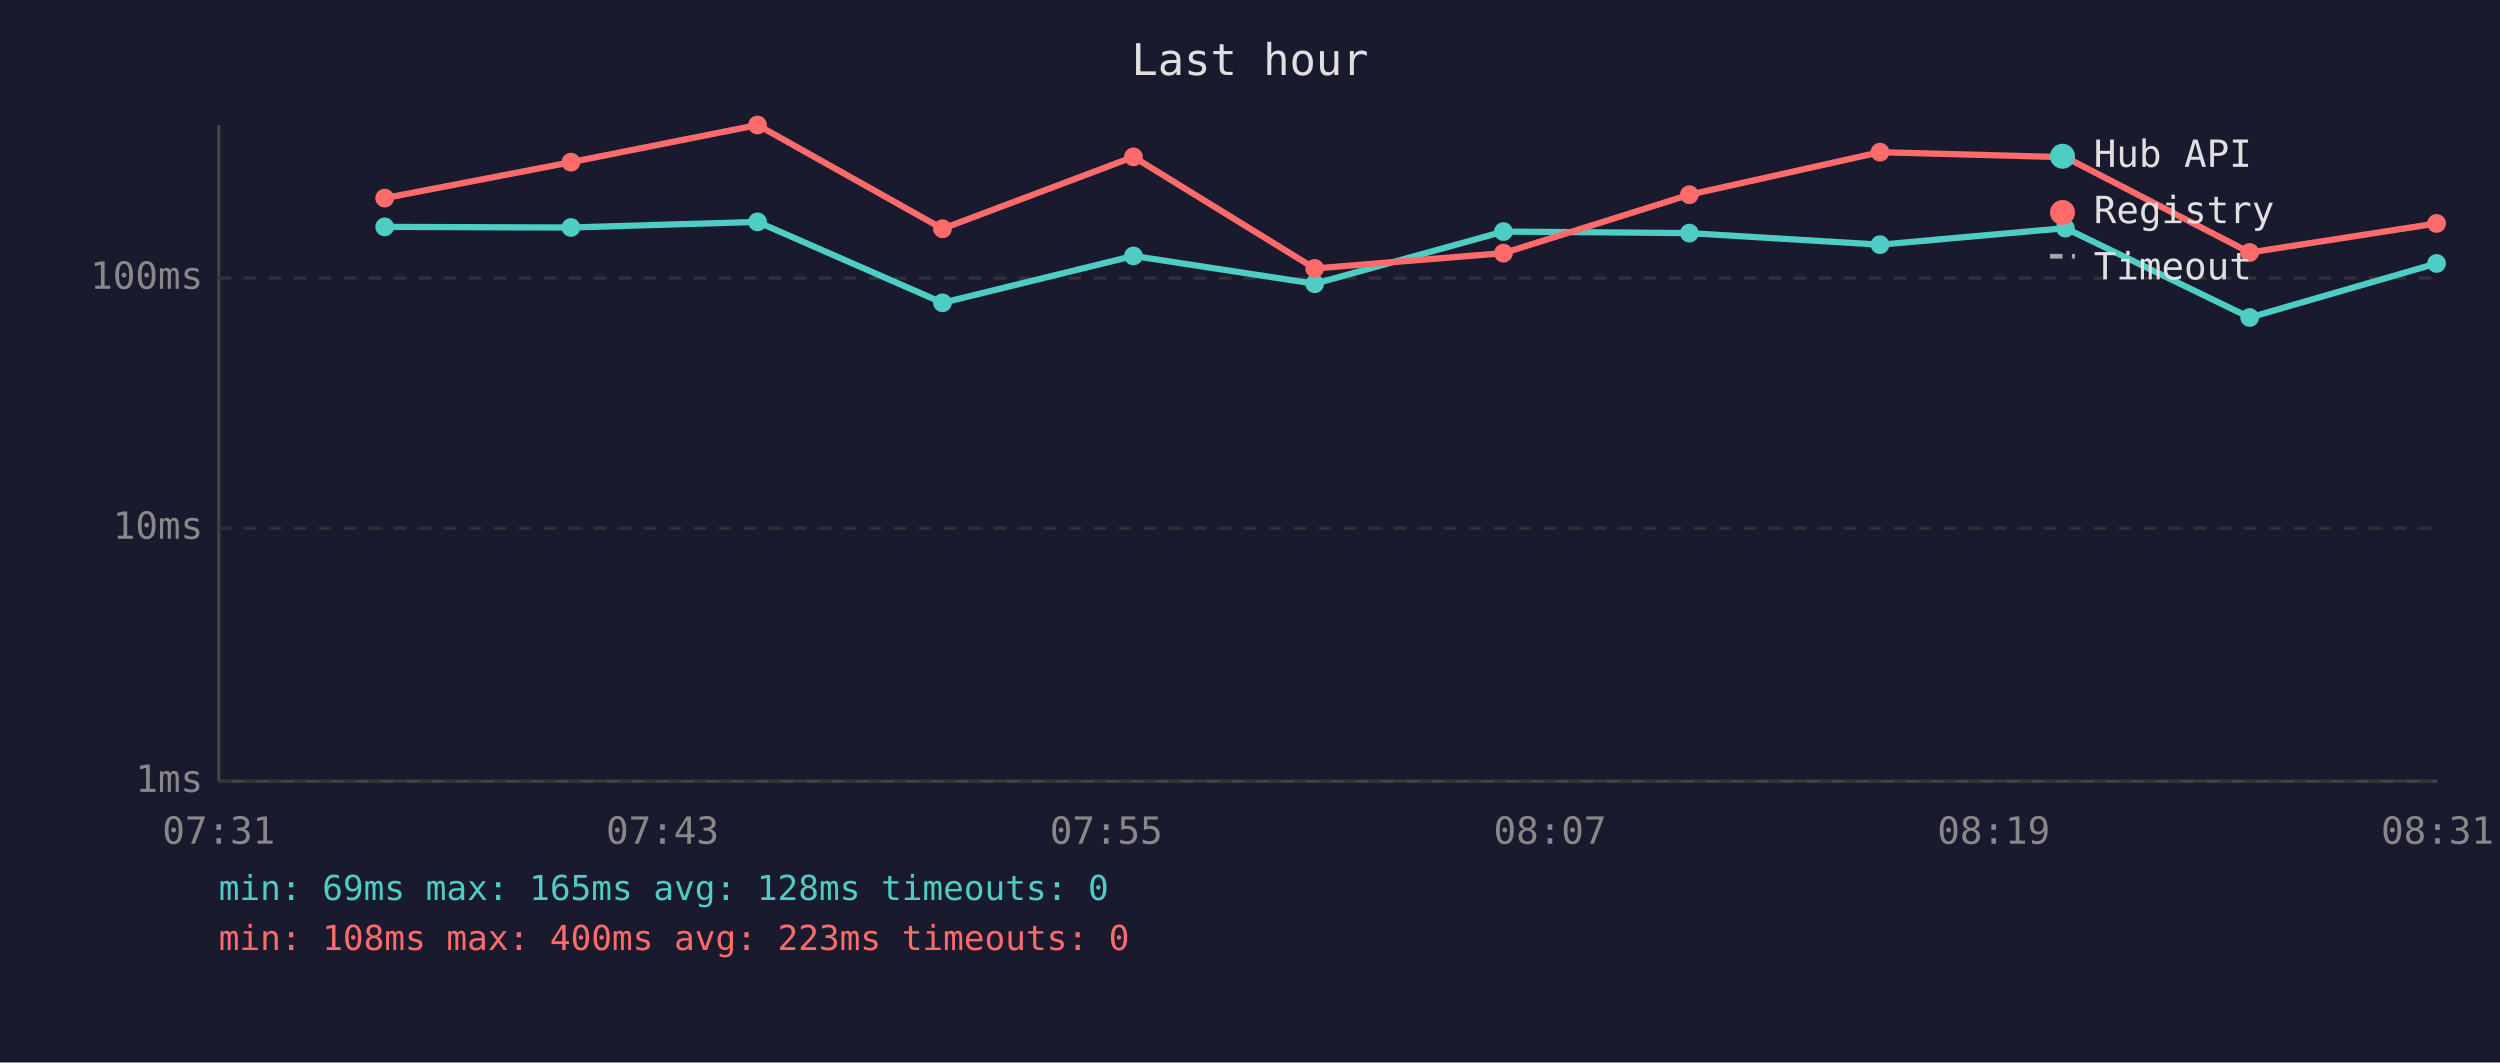
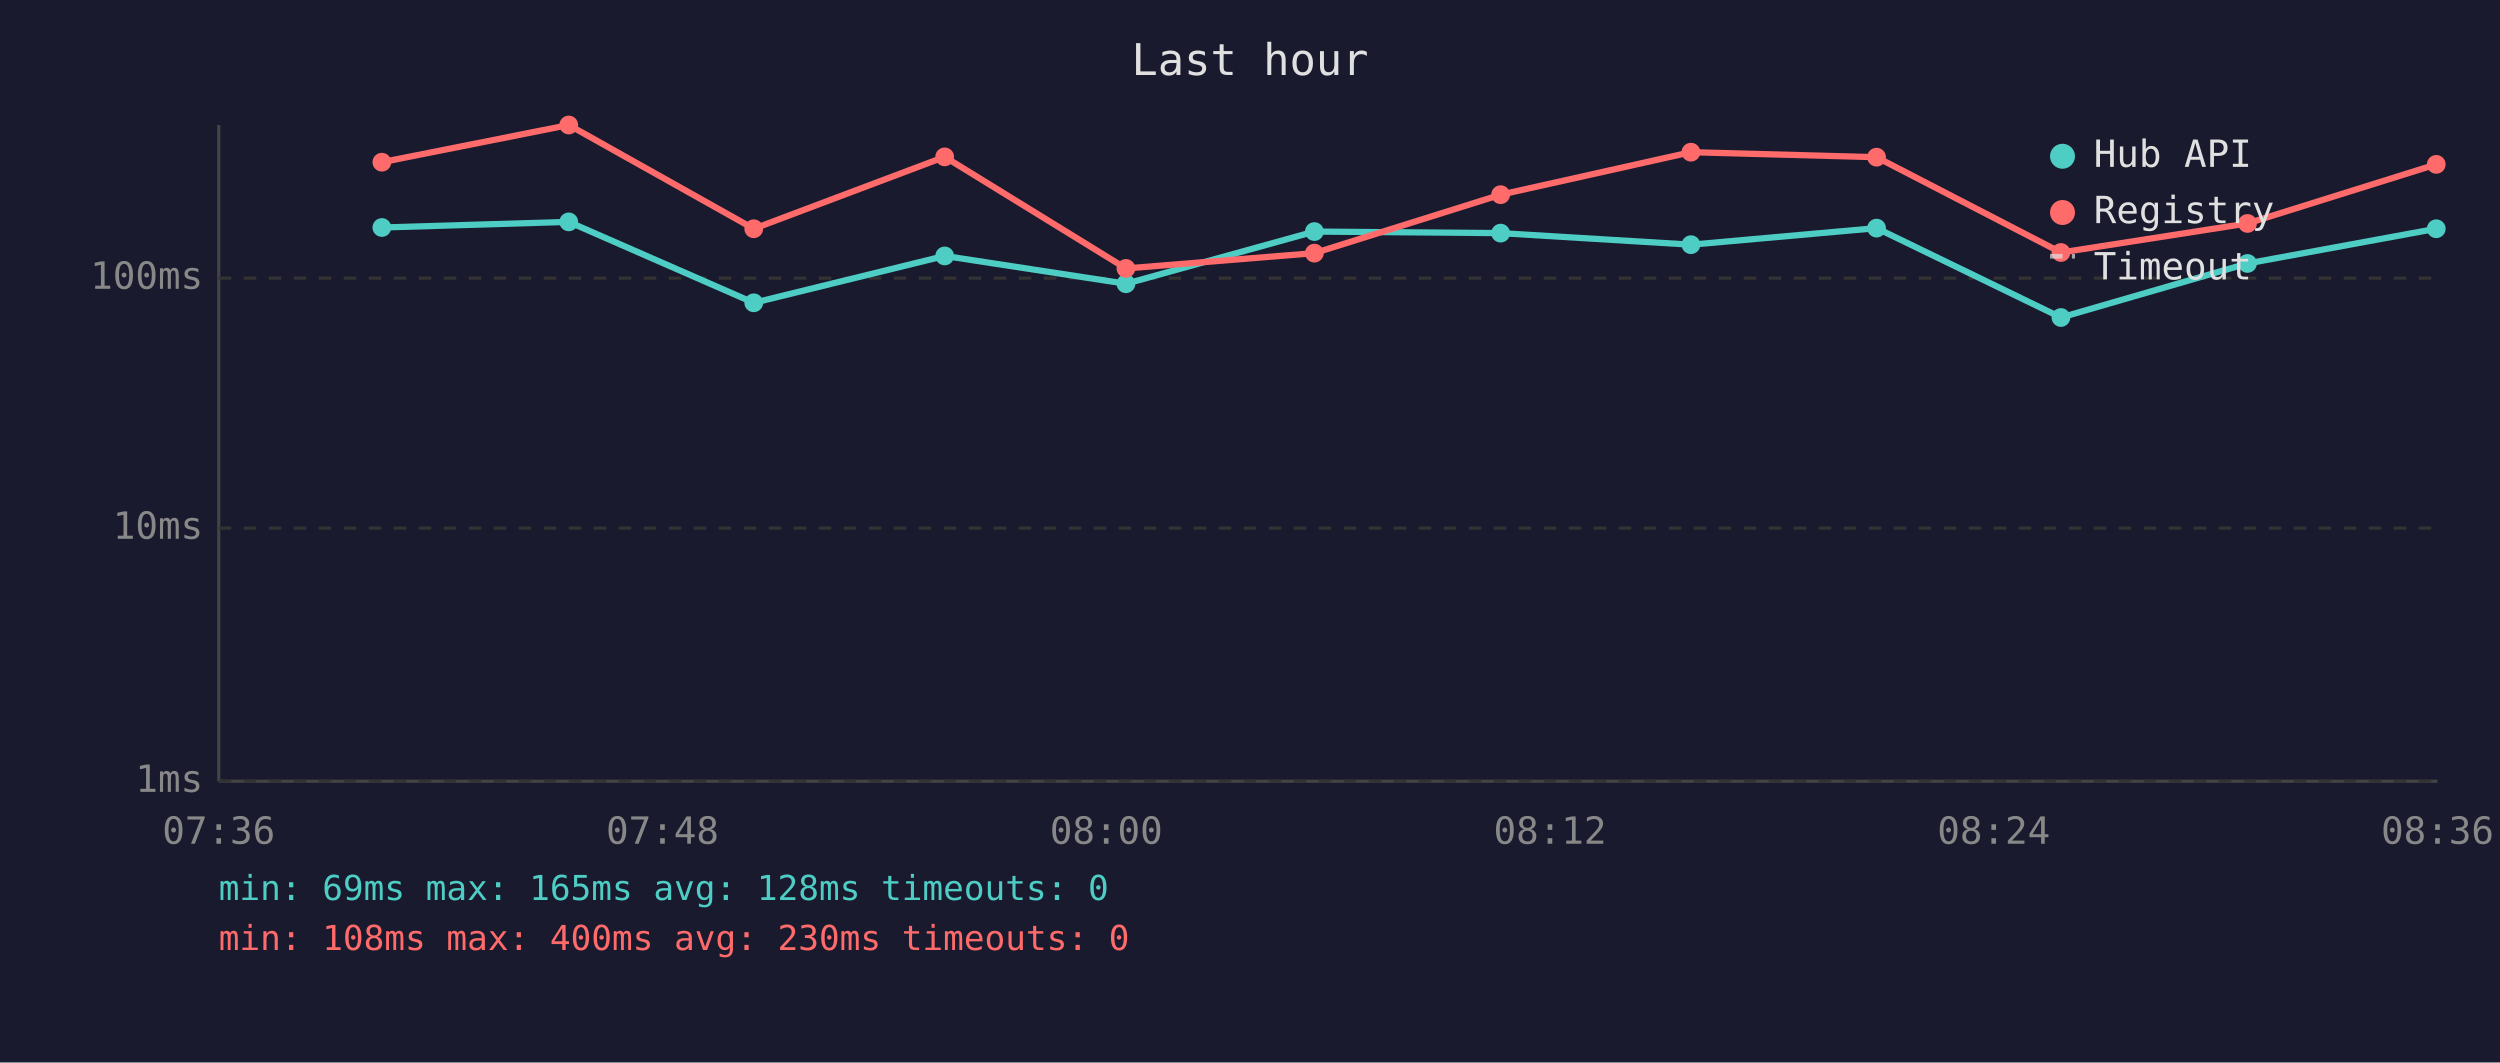
<svg xmlns="http://www.w3.org/2000/svg" viewBox="0 0 800 340" font-family="monospace" font-size="12">
  <rect width="800" height="340" fill="#1a1a2e" />
  <text x="400" y="24" fill="#e0e0e0" font-size="14" text-anchor="middle">Last hour</text>
  <line x1="70" y1="40" x2="70" y2="250" stroke="#444" stroke-width="1" />
  <line x1="70" y1="250" x2="780" y2="250" stroke="#444" stroke-width="1" />
  <line x1="70" y1="250" x2="780" y2="250" stroke="#333" stroke-width="1" stroke-dasharray="4" />
  <text x="65" y="250" fill="#888" text-anchor="end" dominant-baseline="middle">1ms</text>
  <line x1="70" y1="169" x2="780" y2="169" stroke="#333" stroke-width="1" stroke-dasharray="4" />
  <text x="65" y="169" fill="#888" text-anchor="end" dominant-baseline="middle">10ms</text>
  <line x1="70" y1="89" x2="780" y2="89" stroke="#333" stroke-width="1" stroke-dasharray="4" />
  <text x="65" y="89" fill="#888" text-anchor="end" dominant-baseline="middle">100ms</text>
-   <text x="70" y="270" fill="#888" text-anchor="middle">07:31</text>
-   <text x="212" y="270" fill="#888" text-anchor="middle">07:43</text>
-   <text x="354" y="270" fill="#888" text-anchor="middle">07:55</text>
-   <text x="496" y="270" fill="#888" text-anchor="middle">08:07</text>
-   <text x="638" y="270" fill="#888" text-anchor="middle">08:19</text>
-   <text x="780" y="270" fill="#888" text-anchor="middle">08:31</text>
-   <polyline points="123.1,72.6 182.7,72.8 242.4,71.0 301.6,96.9 362.7,81.9 420.7,90.8 481.1,74.1 540.6,74.6 601.6,78.3 660.9,73.0 719.9,101.6 779.7,84.3" fill="none" stroke="#4ecdc4" stroke-width="2" opacity="1" />
-   <circle cx="123.1" cy="72.6" r="3" fill="#4ecdc4" />
-   <circle cx="182.7" cy="72.8" r="3" fill="#4ecdc4" />
-   <circle cx="242.4" cy="71.0" r="3" fill="#4ecdc4" />
-   <circle cx="301.6" cy="96.9" r="3" fill="#4ecdc4" />
-   <circle cx="362.7" cy="81.9" r="3" fill="#4ecdc4" />
-   <circle cx="420.7" cy="90.8" r="3" fill="#4ecdc4" />
-   <circle cx="481.1" cy="74.1" r="3" fill="#4ecdc4" />
-   <circle cx="540.6" cy="74.6" r="3" fill="#4ecdc4" />
-   <circle cx="601.6" cy="78.3" r="3" fill="#4ecdc4" />
-   <circle cx="660.9" cy="73.0" r="3" fill="#4ecdc4" />
-   <circle cx="719.9" cy="101.6" r="3" fill="#4ecdc4" />
-   <circle cx="779.7" cy="84.3" r="3" fill="#4ecdc4" />
-   <polyline points="123.1,63.4 182.7,51.9 242.4,40.0 301.6,73.2 362.7,50.2 420.7,85.9 481.1,81.0 540.6,62.3 601.6,48.7 660.9,50.3 719.9,80.8 779.7,71.5" fill="none" stroke="#ff6b6b" stroke-width="2" opacity="1" />
-   <circle cx="123.1" cy="63.4" r="3" fill="#ff6b6b" />
-   <circle cx="182.7" cy="51.9" r="3" fill="#ff6b6b" />
-   <circle cx="242.4" cy="40.0" r="3" fill="#ff6b6b" />
-   <circle cx="301.6" cy="73.2" r="3" fill="#ff6b6b" />
-   <circle cx="362.7" cy="50.2" r="3" fill="#ff6b6b" />
-   <circle cx="420.7" cy="85.9" r="3" fill="#ff6b6b" />
-   <circle cx="481.1" cy="81.0" r="3" fill="#ff6b6b" />
-   <circle cx="540.6" cy="62.3" r="3" fill="#ff6b6b" />
-   <circle cx="601.6" cy="48.7" r="3" fill="#ff6b6b" />
-   <circle cx="660.9" cy="50.3" r="3" fill="#ff6b6b" />
-   <circle cx="719.9" cy="80.8" r="3" fill="#ff6b6b" />
-   <circle cx="779.7" cy="71.5" r="3" fill="#ff6b6b" />
+   <text x="70" y="270" fill="#888" text-anchor="middle">07:36</text>
+   <text x="212" y="270" fill="#888" text-anchor="middle">07:48</text>
+   <text x="354" y="270" fill="#888" text-anchor="middle">08:00</text>
+   <text x="496" y="270" fill="#888" text-anchor="middle">08:12</text>
+   <text x="638" y="270" fill="#888" text-anchor="middle">08:24</text>
+   <text x="780" y="270" fill="#888" text-anchor="middle">08:36</text>
+   <polyline points="122.2,72.8 182.0,71.0 241.2,96.9 302.3,81.9 360.3,90.8 420.6,74.1 480.2,74.6 541.1,78.3 600.5,73.0 659.5,101.6 719.2,84.3 779.6,73.2" fill="none" stroke="#4ecdc4" stroke-width="2" opacity="1" />
+   <circle cx="122.2" cy="72.8" r="3" fill="#4ecdc4" />
+   <circle cx="182.0" cy="71.0" r="3" fill="#4ecdc4" />
+   <circle cx="241.2" cy="96.9" r="3" fill="#4ecdc4" />
+   <circle cx="302.3" cy="81.9" r="3" fill="#4ecdc4" />
+   <circle cx="360.3" cy="90.8" r="3" fill="#4ecdc4" />
+   <circle cx="420.6" cy="74.1" r="3" fill="#4ecdc4" />
+   <circle cx="480.2" cy="74.6" r="3" fill="#4ecdc4" />
+   <circle cx="541.1" cy="78.3" r="3" fill="#4ecdc4" />
+   <circle cx="600.5" cy="73.0" r="3" fill="#4ecdc4" />
+   <circle cx="659.5" cy="101.6" r="3" fill="#4ecdc4" />
+   <circle cx="719.2" cy="84.3" r="3" fill="#4ecdc4" />
+   <circle cx="779.6" cy="73.2" r="3" fill="#4ecdc4" />
+   <polyline points="122.2,51.9 182.0,40.0 241.2,73.2 302.3,50.2 360.3,85.9 420.6,81.0 480.2,62.3 541.1,48.7 600.5,50.3 659.5,80.8 719.2,71.5 779.6,52.6" fill="none" stroke="#ff6b6b" stroke-width="2" opacity="1" />
+   <circle cx="122.2" cy="51.9" r="3" fill="#ff6b6b" />
+   <circle cx="182.0" cy="40.0" r="3" fill="#ff6b6b" />
+   <circle cx="241.2" cy="73.2" r="3" fill="#ff6b6b" />
+   <circle cx="302.3" cy="50.2" r="3" fill="#ff6b6b" />
+   <circle cx="360.3" cy="85.9" r="3" fill="#ff6b6b" />
+   <circle cx="420.6" cy="81.0" r="3" fill="#ff6b6b" />
+   <circle cx="480.2" cy="62.3" r="3" fill="#ff6b6b" />
+   <circle cx="541.1" cy="48.7" r="3" fill="#ff6b6b" />
+   <circle cx="600.5" cy="50.3" r="3" fill="#ff6b6b" />
+   <circle cx="659.5" cy="80.8" r="3" fill="#ff6b6b" />
+   <circle cx="719.2" cy="71.5" r="3" fill="#ff6b6b" />
+   <circle cx="779.6" cy="52.6" r="3" fill="#ff6b6b" />
  <circle cx="660" cy="50" r="4" fill="#4ecdc4" />
  <text x="670" y="50" fill="#e0e0e0" dominant-baseline="middle">Hub API</text>
  <circle cx="660" cy="68" r="4" fill="#ff6b6b" />
  <text x="670" y="68" fill="#e0e0e0" dominant-baseline="middle">Registry</text>
  <line x1="656" y1="82" x2="664" y2="82" stroke="#e0e0e0" stroke-width="1.5" stroke-dasharray="4,3" opacity="0.7" />
  <text x="670" y="86" fill="#e0e0e0" dominant-baseline="middle">Timeout</text>
  <text x="70" y="288" fill="#4ecdc4" font-size="11">min: 69ms  max: 165ms  avg: 128ms  timeouts: 0</text>
-   <text x="70" y="304" fill="#ff6b6b" font-size="11">min: 108ms  max: 400ms  avg: 223ms  timeouts: 0</text>
+   <text x="70" y="304" fill="#ff6b6b" font-size="11">min: 108ms  max: 400ms  avg: 230ms  timeouts: 0</text>
</svg>
